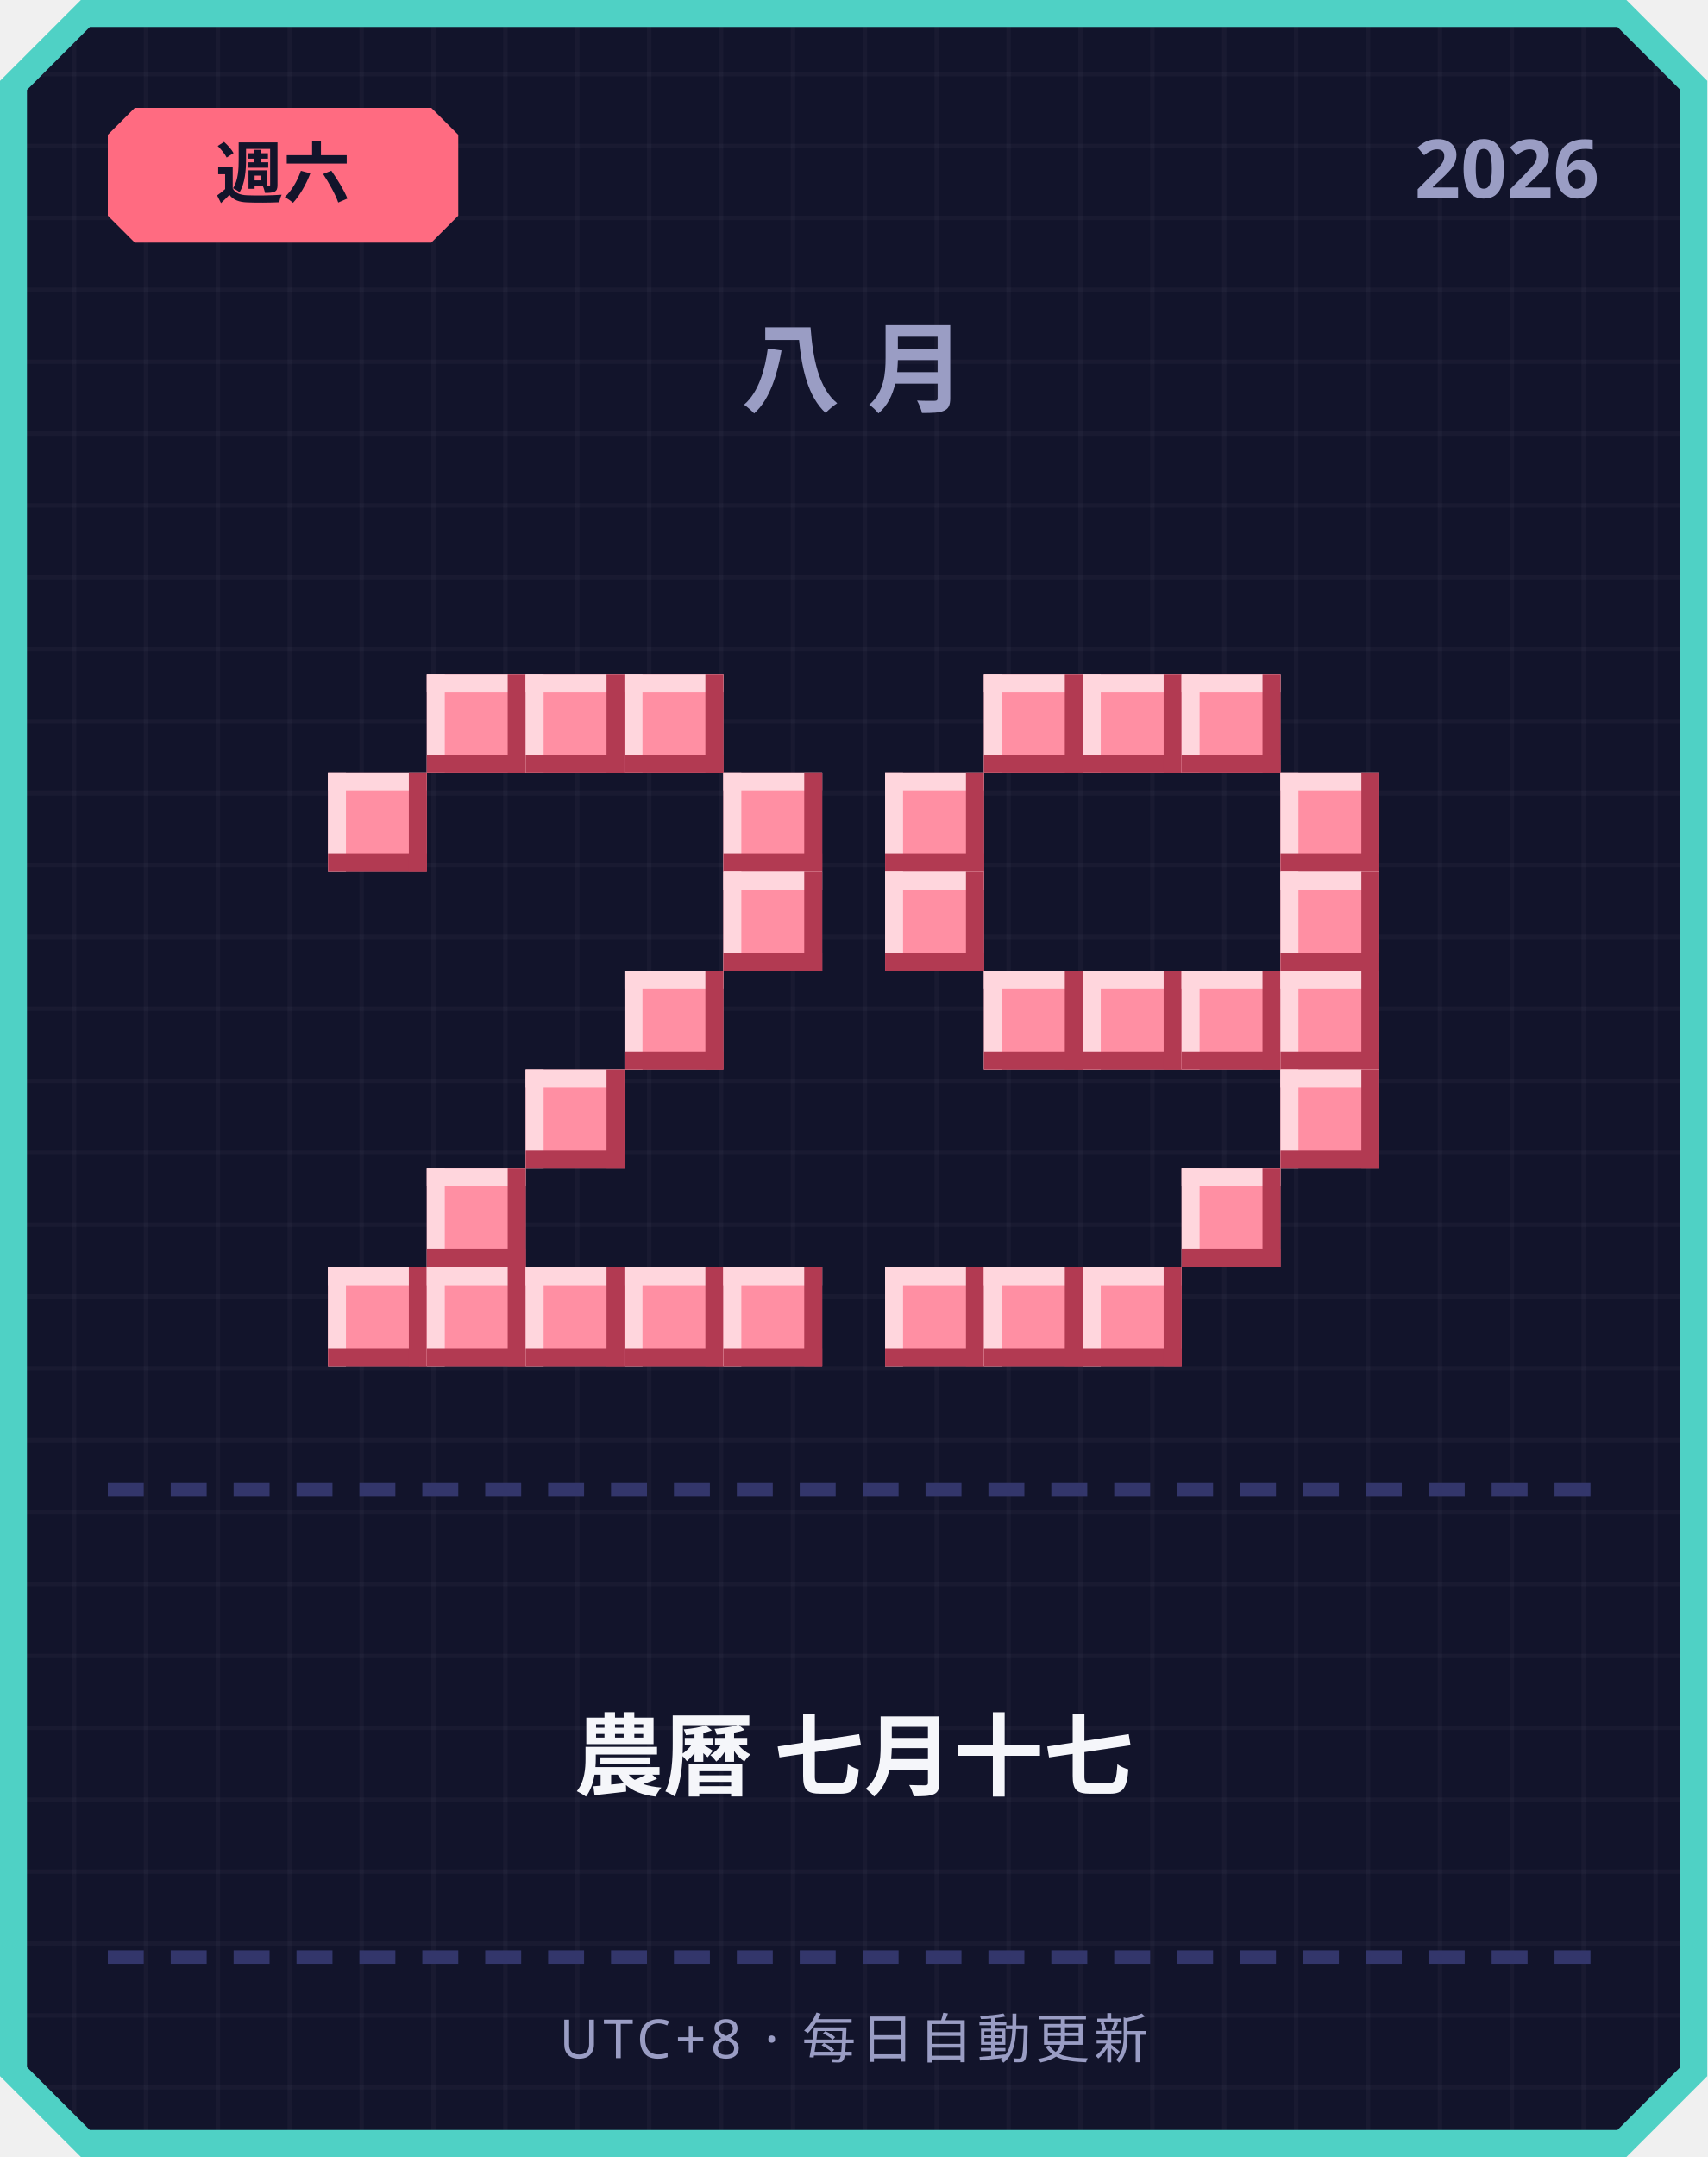
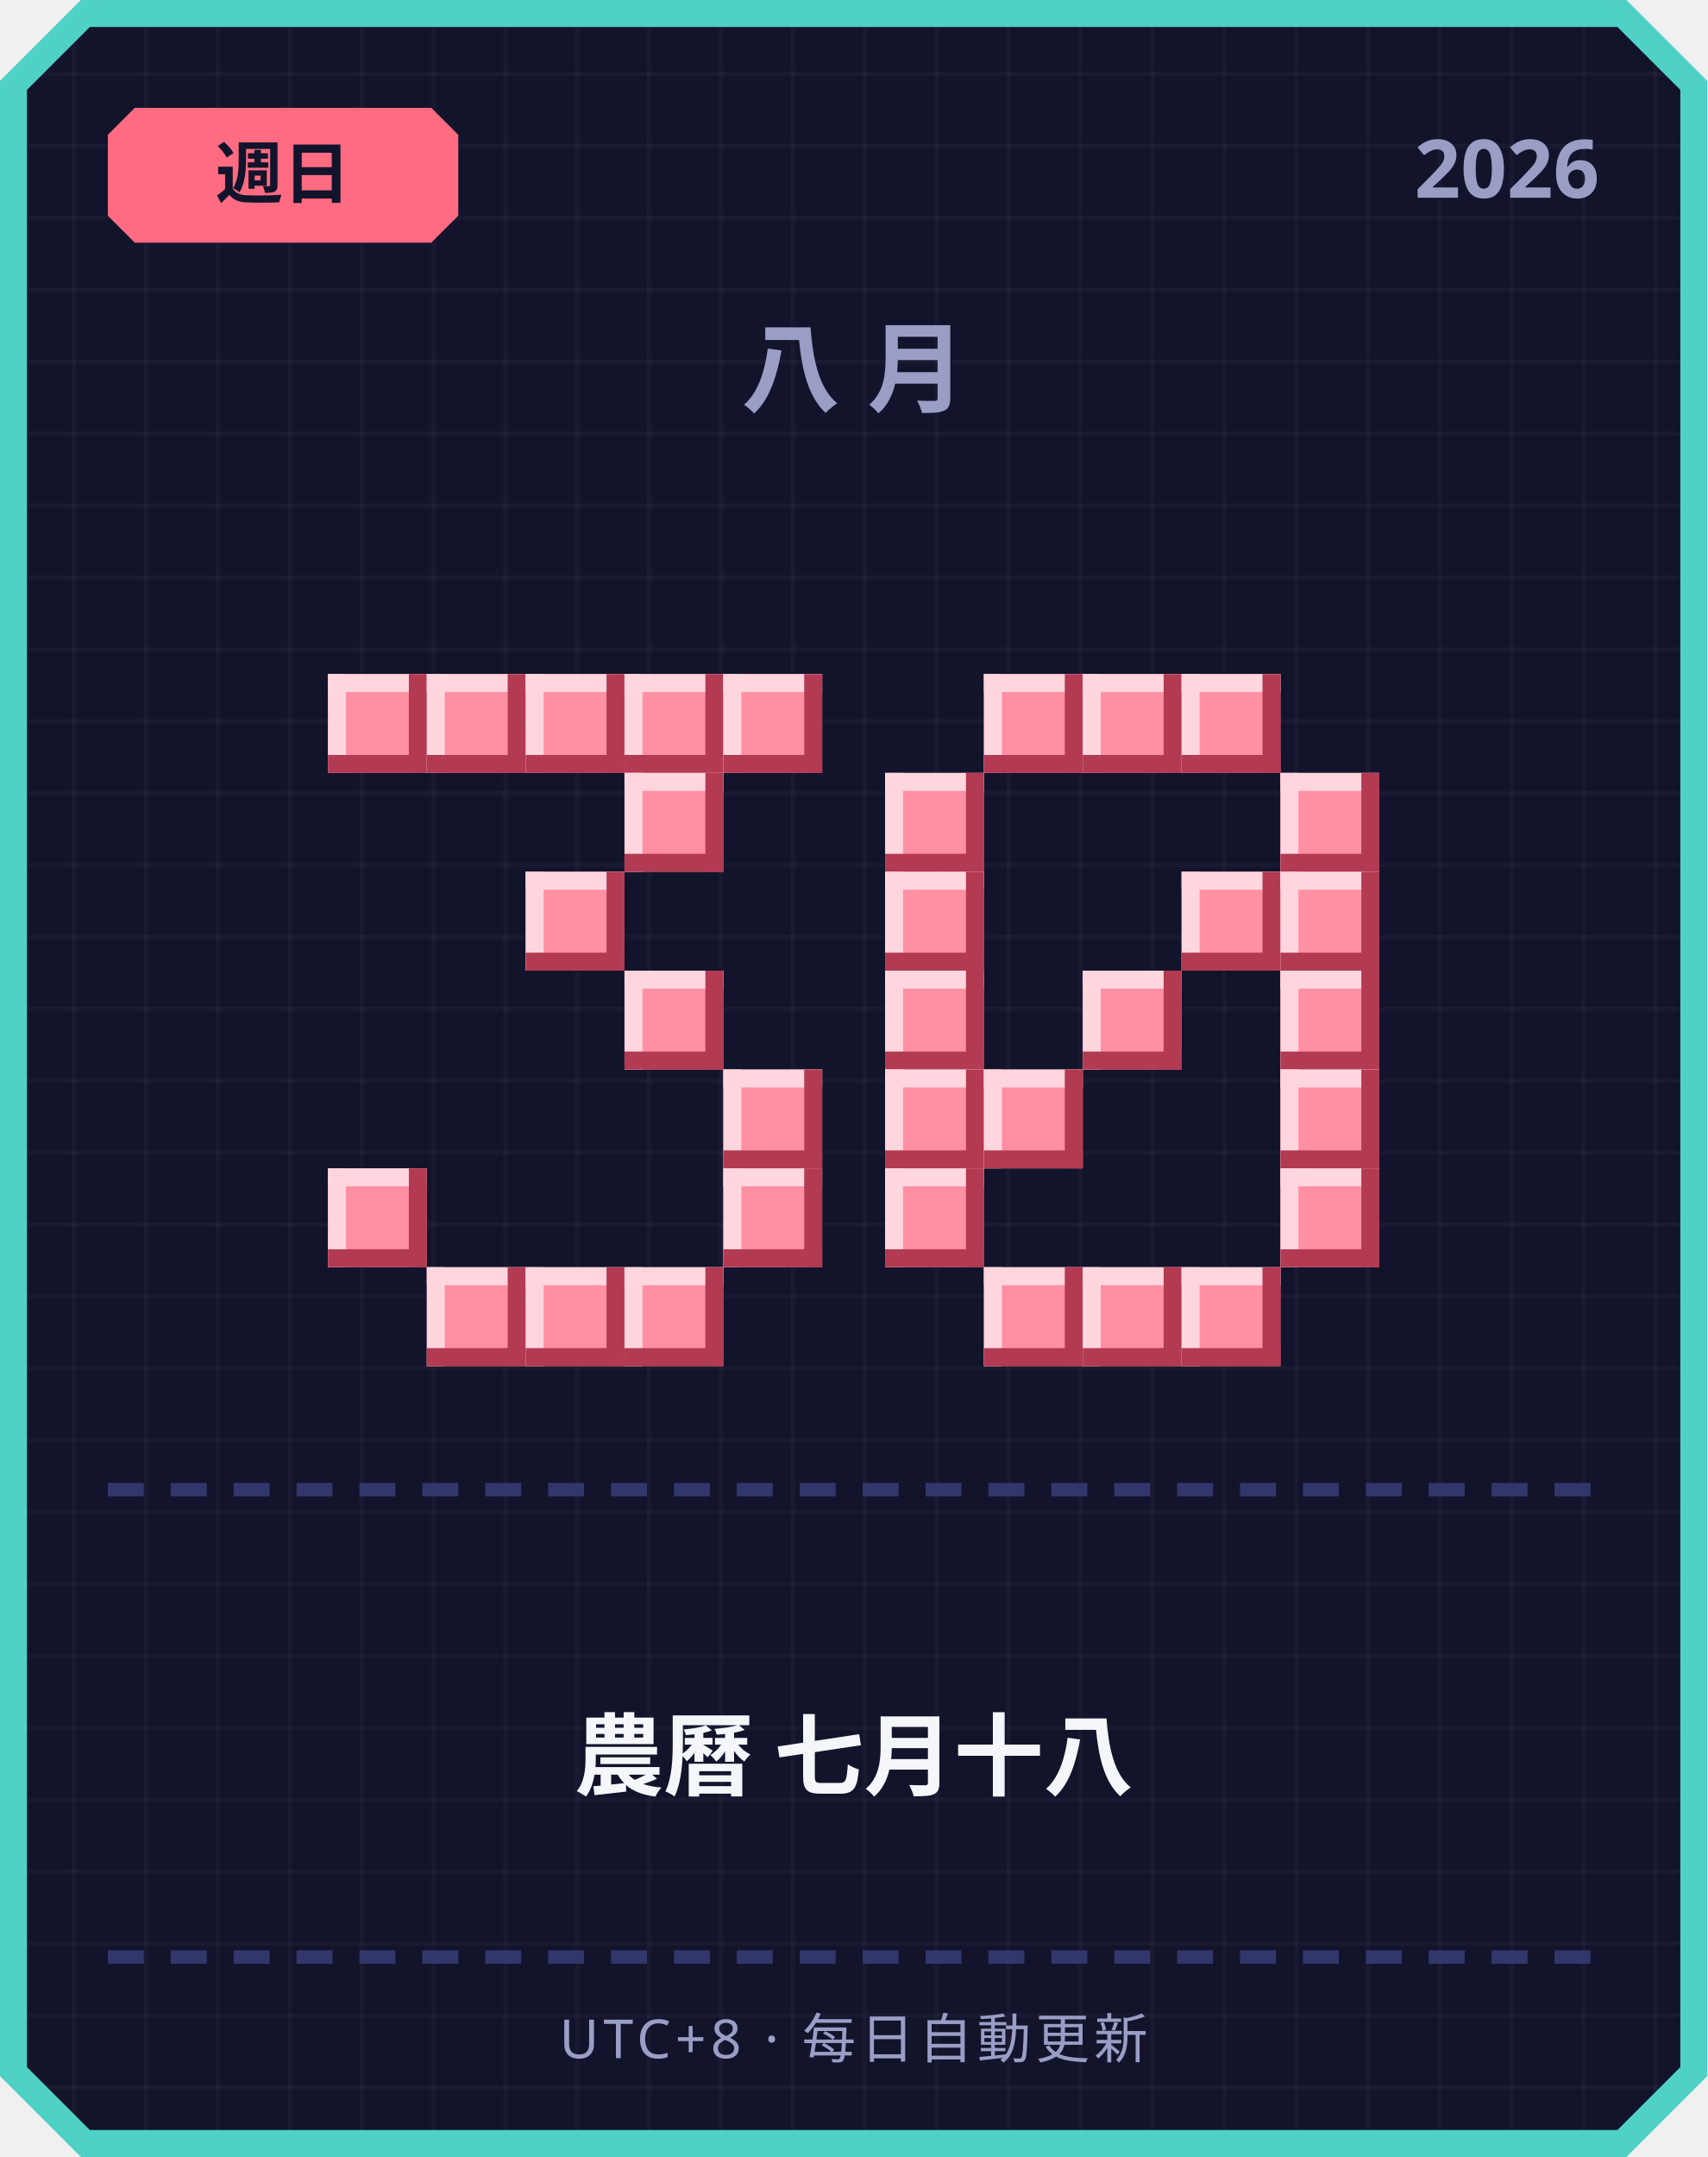
<svg xmlns="http://www.w3.org/2000/svg" width="380" height="480" viewBox="0 0 380 480">
  <defs>
    <pattern id="grid" width="16" height="16" patternUnits="userSpaceOnUse">
      <rect width="16" height="16" fill="#12142b" />
      <rect width="1" height="16" fill="#ffffff" opacity="0.03" />
      <rect width="16" height="1" fill="#ffffff" opacity="0.03" />
    </pattern>
  </defs>
  <path d="M 18,0 L 362,0 L 380,18 L 380,462 L 362,480 L 18,480 L 0,462 L 0,18 Z" fill="#4fd1c5" />
  <path d="M 20,6 L 360,6 L 374,20 L 374,460 L 360,474 L 20,474 L 6,460 L 6,20 Z" fill="url(#grid)" />
  <path d="M 30,24 L 96,24 L 102,30 L 102,48 L 96,54 L 30,54 L 24,48 L 24,30 Z" fill="#ff6b81" />
-   <text x="63" y="44" text-anchor="middle" font-family="'Segoe UI', sans-serif" font-size="15" font-weight="700" fill="#12142b">週六</text>
+   <text x="63" y="44" text-anchor="middle" font-family="'Segoe UI', sans-serif" font-size="15" font-weight="700" fill="#12142b">週日</text>
  <text x="356" y="44" text-anchor="end" font-family="'Segoe UI', sans-serif" font-size="18" font-weight="700" fill="#9a9dc4">2026</text>
  <text x="190" y="90" text-anchor="middle" font-family="'Segoe UI', sans-serif" font-size="22" font-weight="700" letter-spacing="6" fill="#9a9dc4">八月</text>
+   <rect x="73" y="150" width="22" height="22" fill="#ff8fa3" />
+   <rect x="73" y="150" width="22" height="4" fill="#ffd6dd" />
+   <rect x="73" y="150" width="4" height="22" fill="#ffd6dd" />
+   <rect x="73" y="168" width="22" height="4" fill="#b23a52" />
+   <rect x="91" y="150" width="4" height="22" fill="#b23a52" />
  <rect x="95" y="150" width="22" height="22" fill="#ff8fa3" />
  <rect x="95" y="150" width="22" height="4" fill="#ffd6dd" />
  <rect x="95" y="150" width="4" height="22" fill="#ffd6dd" />
  <rect x="95" y="168" width="22" height="4" fill="#b23a52" />
  <rect x="113" y="150" width="4" height="22" fill="#b23a52" />
  <rect x="117" y="150" width="22" height="22" fill="#ff8fa3" />
  <rect x="117" y="150" width="22" height="4" fill="#ffd6dd" />
  <rect x="117" y="150" width="4" height="22" fill="#ffd6dd" />
  <rect x="117" y="168" width="22" height="4" fill="#b23a52" />
  <rect x="135" y="150" width="4" height="22" fill="#b23a52" />
  <rect x="139" y="150" width="22" height="22" fill="#ff8fa3" />
  <rect x="139" y="150" width="22" height="4" fill="#ffd6dd" />
  <rect x="139" y="150" width="4" height="22" fill="#ffd6dd" />
  <rect x="139" y="168" width="22" height="4" fill="#b23a52" />
  <rect x="157" y="150" width="4" height="22" fill="#b23a52" />
-   <rect x="73" y="172" width="22" height="22" fill="#ff8fa3" />
-   <rect x="73" y="172" width="22" height="4" fill="#ffd6dd" />
-   <rect x="73" y="172" width="4" height="22" fill="#ffd6dd" />
-   <rect x="73" y="190" width="22" height="4" fill="#b23a52" />
-   <rect x="91" y="172" width="4" height="22" fill="#b23a52" />
-   <rect x="161" y="172" width="22" height="22" fill="#ff8fa3" />
-   <rect x="161" y="172" width="22" height="4" fill="#ffd6dd" />
-   <rect x="161" y="172" width="4" height="22" fill="#ffd6dd" />
-   <rect x="161" y="190" width="22" height="4" fill="#b23a52" />
-   <rect x="179" y="172" width="4" height="22" fill="#b23a52" />
-   <rect x="161" y="194" width="22" height="22" fill="#ff8fa3" />
-   <rect x="161" y="194" width="22" height="4" fill="#ffd6dd" />
-   <rect x="161" y="194" width="4" height="22" fill="#ffd6dd" />
-   <rect x="161" y="212" width="22" height="4" fill="#b23a52" />
-   <rect x="179" y="194" width="4" height="22" fill="#b23a52" />
+   <rect x="161" y="150" width="22" height="22" fill="#ff8fa3" />
+   <rect x="161" y="150" width="22" height="4" fill="#ffd6dd" />
+   <rect x="161" y="150" width="4" height="22" fill="#ffd6dd" />
+   <rect x="161" y="168" width="22" height="4" fill="#b23a52" />
+   <rect x="179" y="150" width="4" height="22" fill="#b23a52" />
+   <rect x="139" y="172" width="22" height="22" fill="#ff8fa3" />
+   <rect x="139" y="172" width="22" height="4" fill="#ffd6dd" />
+   <rect x="139" y="172" width="4" height="22" fill="#ffd6dd" />
+   <rect x="139" y="190" width="22" height="4" fill="#b23a52" />
+   <rect x="157" y="172" width="4" height="22" fill="#b23a52" />
+   <rect x="117" y="194" width="22" height="22" fill="#ff8fa3" />
+   <rect x="117" y="194" width="22" height="4" fill="#ffd6dd" />
+   <rect x="117" y="194" width="4" height="22" fill="#ffd6dd" />
+   <rect x="117" y="212" width="22" height="4" fill="#b23a52" />
+   <rect x="135" y="194" width="4" height="22" fill="#b23a52" />
  <rect x="139" y="216" width="22" height="22" fill="#ff8fa3" />
  <rect x="139" y="216" width="22" height="4" fill="#ffd6dd" />
  <rect x="139" y="216" width="4" height="22" fill="#ffd6dd" />
  <rect x="139" y="234" width="22" height="4" fill="#b23a52" />
  <rect x="157" y="216" width="4" height="22" fill="#b23a52" />
-   <rect x="117" y="238" width="22" height="22" fill="#ff8fa3" />
-   <rect x="117" y="238" width="22" height="4" fill="#ffd6dd" />
-   <rect x="117" y="238" width="4" height="22" fill="#ffd6dd" />
-   <rect x="117" y="256" width="22" height="4" fill="#b23a52" />
-   <rect x="135" y="238" width="4" height="22" fill="#b23a52" />
-   <rect x="95" y="260" width="22" height="22" fill="#ff8fa3" />
-   <rect x="95" y="260" width="22" height="4" fill="#ffd6dd" />
-   <rect x="95" y="260" width="4" height="22" fill="#ffd6dd" />
-   <rect x="95" y="278" width="22" height="4" fill="#b23a52" />
-   <rect x="113" y="260" width="4" height="22" fill="#b23a52" />
-   <rect x="73" y="282" width="22" height="22" fill="#ff8fa3" />
-   <rect x="73" y="282" width="22" height="4" fill="#ffd6dd" />
-   <rect x="73" y="282" width="4" height="22" fill="#ffd6dd" />
-   <rect x="73" y="300" width="22" height="4" fill="#b23a52" />
-   <rect x="91" y="282" width="4" height="22" fill="#b23a52" />
+   <rect x="161" y="238" width="22" height="22" fill="#ff8fa3" />
+   <rect x="161" y="238" width="22" height="4" fill="#ffd6dd" />
+   <rect x="161" y="238" width="4" height="22" fill="#ffd6dd" />
+   <rect x="161" y="256" width="22" height="4" fill="#b23a52" />
+   <rect x="179" y="238" width="4" height="22" fill="#b23a52" />
+   <rect x="73" y="260" width="22" height="22" fill="#ff8fa3" />
+   <rect x="73" y="260" width="22" height="4" fill="#ffd6dd" />
+   <rect x="73" y="260" width="4" height="22" fill="#ffd6dd" />
+   <rect x="73" y="278" width="22" height="4" fill="#b23a52" />
+   <rect x="91" y="260" width="4" height="22" fill="#b23a52" />
+   <rect x="161" y="260" width="22" height="22" fill="#ff8fa3" />
+   <rect x="161" y="260" width="22" height="4" fill="#ffd6dd" />
+   <rect x="161" y="260" width="4" height="22" fill="#ffd6dd" />
+   <rect x="161" y="278" width="22" height="4" fill="#b23a52" />
+   <rect x="179" y="260" width="4" height="22" fill="#b23a52" />
  <rect x="95" y="282" width="22" height="22" fill="#ff8fa3" />
  <rect x="95" y="282" width="22" height="4" fill="#ffd6dd" />
  <rect x="95" y="282" width="4" height="22" fill="#ffd6dd" />
  <rect x="95" y="300" width="22" height="4" fill="#b23a52" />
  <rect x="113" y="282" width="4" height="22" fill="#b23a52" />
  <rect x="117" y="282" width="22" height="22" fill="#ff8fa3" />
  <rect x="117" y="282" width="22" height="4" fill="#ffd6dd" />
  <rect x="117" y="282" width="4" height="22" fill="#ffd6dd" />
  <rect x="117" y="300" width="22" height="4" fill="#b23a52" />
  <rect x="135" y="282" width="4" height="22" fill="#b23a52" />
  <rect x="139" y="282" width="22" height="22" fill="#ff8fa3" />
  <rect x="139" y="282" width="22" height="4" fill="#ffd6dd" />
  <rect x="139" y="282" width="4" height="22" fill="#ffd6dd" />
  <rect x="139" y="300" width="22" height="4" fill="#b23a52" />
  <rect x="157" y="282" width="4" height="22" fill="#b23a52" />
-   <rect x="161" y="282" width="22" height="22" fill="#ff8fa3" />
-   <rect x="161" y="282" width="22" height="4" fill="#ffd6dd" />
-   <rect x="161" y="282" width="4" height="22" fill="#ffd6dd" />
-   <rect x="161" y="300" width="22" height="4" fill="#b23a52" />
-   <rect x="179" y="282" width="4" height="22" fill="#b23a52" />
  <rect x="219" y="150" width="22" height="22" fill="#ff8fa3" />
  <rect x="219" y="150" width="22" height="4" fill="#ffd6dd" />
  <rect x="219" y="150" width="4" height="22" fill="#ffd6dd" />
  <rect x="219" y="168" width="22" height="4" fill="#b23a52" />
  <rect x="237" y="150" width="4" height="22" fill="#b23a52" />
  <rect x="241" y="150" width="22" height="22" fill="#ff8fa3" />
  <rect x="241" y="150" width="22" height="4" fill="#ffd6dd" />
  <rect x="241" y="150" width="4" height="22" fill="#ffd6dd" />
  <rect x="241" y="168" width="22" height="4" fill="#b23a52" />
  <rect x="259" y="150" width="4" height="22" fill="#b23a52" />
  <rect x="263" y="150" width="22" height="22" fill="#ff8fa3" />
  <rect x="263" y="150" width="22" height="4" fill="#ffd6dd" />
  <rect x="263" y="150" width="4" height="22" fill="#ffd6dd" />
  <rect x="263" y="168" width="22" height="4" fill="#b23a52" />
  <rect x="281" y="150" width="4" height="22" fill="#b23a52" />
  <rect x="197" y="172" width="22" height="22" fill="#ff8fa3" />
  <rect x="197" y="172" width="22" height="4" fill="#ffd6dd" />
  <rect x="197" y="172" width="4" height="22" fill="#ffd6dd" />
  <rect x="197" y="190" width="22" height="4" fill="#b23a52" />
  <rect x="215" y="172" width="4" height="22" fill="#b23a52" />
  <rect x="285" y="172" width="22" height="22" fill="#ff8fa3" />
  <rect x="285" y="172" width="22" height="4" fill="#ffd6dd" />
  <rect x="285" y="172" width="4" height="22" fill="#ffd6dd" />
  <rect x="285" y="190" width="22" height="4" fill="#b23a52" />
  <rect x="303" y="172" width="4" height="22" fill="#b23a52" />
  <rect x="197" y="194" width="22" height="22" fill="#ff8fa3" />
  <rect x="197" y="194" width="22" height="4" fill="#ffd6dd" />
  <rect x="197" y="194" width="4" height="22" fill="#ffd6dd" />
  <rect x="197" y="212" width="22" height="4" fill="#b23a52" />
  <rect x="215" y="194" width="4" height="22" fill="#b23a52" />
+   <rect x="263" y="194" width="22" height="22" fill="#ff8fa3" />
+   <rect x="263" y="194" width="22" height="4" fill="#ffd6dd" />
+   <rect x="263" y="194" width="4" height="22" fill="#ffd6dd" />
+   <rect x="263" y="212" width="22" height="4" fill="#b23a52" />
+   <rect x="281" y="194" width="4" height="22" fill="#b23a52" />
  <rect x="285" y="194" width="22" height="22" fill="#ff8fa3" />
  <rect x="285" y="194" width="22" height="4" fill="#ffd6dd" />
  <rect x="285" y="194" width="4" height="22" fill="#ffd6dd" />
  <rect x="285" y="212" width="22" height="4" fill="#b23a52" />
  <rect x="303" y="194" width="4" height="22" fill="#b23a52" />
-   <rect x="219" y="216" width="22" height="22" fill="#ff8fa3" />
-   <rect x="219" y="216" width="22" height="4" fill="#ffd6dd" />
-   <rect x="219" y="216" width="4" height="22" fill="#ffd6dd" />
-   <rect x="219" y="234" width="22" height="4" fill="#b23a52" />
-   <rect x="237" y="216" width="4" height="22" fill="#b23a52" />
+   <rect x="197" y="216" width="22" height="22" fill="#ff8fa3" />
+   <rect x="197" y="216" width="22" height="4" fill="#ffd6dd" />
+   <rect x="197" y="216" width="4" height="22" fill="#ffd6dd" />
+   <rect x="197" y="234" width="22" height="4" fill="#b23a52" />
+   <rect x="215" y="216" width="4" height="22" fill="#b23a52" />
  <rect x="241" y="216" width="22" height="22" fill="#ff8fa3" />
  <rect x="241" y="216" width="22" height="4" fill="#ffd6dd" />
  <rect x="241" y="216" width="4" height="22" fill="#ffd6dd" />
  <rect x="241" y="234" width="22" height="4" fill="#b23a52" />
  <rect x="259" y="216" width="4" height="22" fill="#b23a52" />
-   <rect x="263" y="216" width="22" height="22" fill="#ff8fa3" />
-   <rect x="263" y="216" width="22" height="4" fill="#ffd6dd" />
-   <rect x="263" y="216" width="4" height="22" fill="#ffd6dd" />
-   <rect x="263" y="234" width="22" height="4" fill="#b23a52" />
-   <rect x="281" y="216" width="4" height="22" fill="#b23a52" />
  <rect x="285" y="216" width="22" height="22" fill="#ff8fa3" />
  <rect x="285" y="216" width="22" height="4" fill="#ffd6dd" />
  <rect x="285" y="216" width="4" height="22" fill="#ffd6dd" />
  <rect x="285" y="234" width="22" height="4" fill="#b23a52" />
  <rect x="303" y="216" width="4" height="22" fill="#b23a52" />
+   <rect x="197" y="238" width="22" height="22" fill="#ff8fa3" />
+   <rect x="197" y="238" width="22" height="4" fill="#ffd6dd" />
+   <rect x="197" y="238" width="4" height="22" fill="#ffd6dd" />
+   <rect x="197" y="256" width="22" height="4" fill="#b23a52" />
+   <rect x="215" y="238" width="4" height="22" fill="#b23a52" />
+   <rect x="219" y="238" width="22" height="22" fill="#ff8fa3" />
+   <rect x="219" y="238" width="22" height="4" fill="#ffd6dd" />
+   <rect x="219" y="238" width="4" height="22" fill="#ffd6dd" />
+   <rect x="219" y="256" width="22" height="4" fill="#b23a52" />
+   <rect x="237" y="238" width="4" height="22" fill="#b23a52" />
  <rect x="285" y="238" width="22" height="22" fill="#ff8fa3" />
  <rect x="285" y="238" width="22" height="4" fill="#ffd6dd" />
  <rect x="285" y="238" width="4" height="22" fill="#ffd6dd" />
  <rect x="285" y="256" width="22" height="4" fill="#b23a52" />
  <rect x="303" y="238" width="4" height="22" fill="#b23a52" />
-   <rect x="263" y="260" width="22" height="22" fill="#ff8fa3" />
-   <rect x="263" y="260" width="22" height="4" fill="#ffd6dd" />
-   <rect x="263" y="260" width="4" height="22" fill="#ffd6dd" />
-   <rect x="263" y="278" width="22" height="4" fill="#b23a52" />
-   <rect x="281" y="260" width="4" height="22" fill="#b23a52" />
-   <rect x="197" y="282" width="22" height="22" fill="#ff8fa3" />
-   <rect x="197" y="282" width="22" height="4" fill="#ffd6dd" />
-   <rect x="197" y="282" width="4" height="22" fill="#ffd6dd" />
-   <rect x="197" y="300" width="22" height="4" fill="#b23a52" />
-   <rect x="215" y="282" width="4" height="22" fill="#b23a52" />
+   <rect x="197" y="260" width="22" height="22" fill="#ff8fa3" />
+   <rect x="197" y="260" width="22" height="4" fill="#ffd6dd" />
+   <rect x="197" y="260" width="4" height="22" fill="#ffd6dd" />
+   <rect x="197" y="278" width="22" height="4" fill="#b23a52" />
+   <rect x="215" y="260" width="4" height="22" fill="#b23a52" />
+   <rect x="285" y="260" width="22" height="22" fill="#ff8fa3" />
+   <rect x="285" y="260" width="22" height="4" fill="#ffd6dd" />
+   <rect x="285" y="260" width="4" height="22" fill="#ffd6dd" />
+   <rect x="285" y="278" width="22" height="4" fill="#b23a52" />
+   <rect x="303" y="260" width="4" height="22" fill="#b23a52" />
  <rect x="219" y="282" width="22" height="22" fill="#ff8fa3" />
  <rect x="219" y="282" width="22" height="4" fill="#ffd6dd" />
  <rect x="219" y="282" width="4" height="22" fill="#ffd6dd" />
  <rect x="219" y="300" width="22" height="4" fill="#b23a52" />
  <rect x="237" y="282" width="4" height="22" fill="#b23a52" />
  <rect x="241" y="282" width="22" height="22" fill="#ff8fa3" />
  <rect x="241" y="282" width="22" height="4" fill="#ffd6dd" />
  <rect x="241" y="282" width="4" height="22" fill="#ffd6dd" />
  <rect x="241" y="300" width="22" height="4" fill="#b23a52" />
  <rect x="259" y="282" width="4" height="22" fill="#b23a52" />
+   <rect x="263" y="282" width="22" height="22" fill="#ff8fa3" />
+   <rect x="263" y="282" width="22" height="4" fill="#ffd6dd" />
+   <rect x="263" y="282" width="4" height="22" fill="#ffd6dd" />
+   <rect x="263" y="300" width="22" height="4" fill="#b23a52" />
+   <rect x="281" y="282" width="4" height="22" fill="#b23a52" />
  <rect x="24" y="330" width="8" height="3" fill="#33366b" />
  <rect x="38" y="330" width="8" height="3" fill="#33366b" />
  <rect x="52" y="330" width="8" height="3" fill="#33366b" />
  <rect x="66" y="330" width="8" height="3" fill="#33366b" />
  <rect x="80" y="330" width="8" height="3" fill="#33366b" />
  <rect x="94" y="330" width="8" height="3" fill="#33366b" />
  <rect x="108" y="330" width="8" height="3" fill="#33366b" />
  <rect x="122" y="330" width="8" height="3" fill="#33366b" />
  <rect x="136" y="330" width="8" height="3" fill="#33366b" />
  <rect x="150" y="330" width="8" height="3" fill="#33366b" />
  <rect x="164" y="330" width="8" height="3" fill="#33366b" />
  <rect x="178" y="330" width="8" height="3" fill="#33366b" />
  <rect x="192" y="330" width="8" height="3" fill="#33366b" />
  <rect x="206" y="330" width="8" height="3" fill="#33366b" />
  <rect x="220" y="330" width="8" height="3" fill="#33366b" />
  <rect x="234" y="330" width="8" height="3" fill="#33366b" />
  <rect x="248" y="330" width="8" height="3" fill="#33366b" />
  <rect x="262" y="330" width="8" height="3" fill="#33366b" />
  <rect x="276" y="330" width="8" height="3" fill="#33366b" />
  <rect x="290" y="330" width="8" height="3" fill="#33366b" />
  <rect x="304" y="330" width="8" height="3" fill="#33366b" />
  <rect x="318" y="330" width="8" height="3" fill="#33366b" />
  <rect x="332" y="330" width="8" height="3" fill="#33366b" />
  <rect x="346" y="330" width="8" height="3" fill="#33366b" />
-   <text x="190" y="398" text-anchor="middle" font-family="'Segoe UI', 'Microsoft JhengHei', sans-serif" font-size="20" font-weight="700" fill="#f5f6fa">農曆 七月十七</text>
+   <text x="190" y="398" text-anchor="middle" font-family="'Segoe UI', 'Microsoft JhengHei', sans-serif" font-size="20" font-weight="700" fill="#f5f6fa">農曆 七月十八</text>
  <rect x="24" y="434" width="8" height="3" fill="#33366b" />
  <rect x="38" y="434" width="8" height="3" fill="#33366b" />
  <rect x="52" y="434" width="8" height="3" fill="#33366b" />
  <rect x="66" y="434" width="8" height="3" fill="#33366b" />
  <rect x="80" y="434" width="8" height="3" fill="#33366b" />
  <rect x="94" y="434" width="8" height="3" fill="#33366b" />
  <rect x="108" y="434" width="8" height="3" fill="#33366b" />
  <rect x="122" y="434" width="8" height="3" fill="#33366b" />
  <rect x="136" y="434" width="8" height="3" fill="#33366b" />
  <rect x="150" y="434" width="8" height="3" fill="#33366b" />
  <rect x="164" y="434" width="8" height="3" fill="#33366b" />
  <rect x="178" y="434" width="8" height="3" fill="#33366b" />
  <rect x="192" y="434" width="8" height="3" fill="#33366b" />
  <rect x="206" y="434" width="8" height="3" fill="#33366b" />
  <rect x="220" y="434" width="8" height="3" fill="#33366b" />
  <rect x="234" y="434" width="8" height="3" fill="#33366b" />
  <rect x="248" y="434" width="8" height="3" fill="#33366b" />
  <rect x="262" y="434" width="8" height="3" fill="#33366b" />
  <rect x="276" y="434" width="8" height="3" fill="#33366b" />
  <rect x="290" y="434" width="8" height="3" fill="#33366b" />
  <rect x="304" y="434" width="8" height="3" fill="#33366b" />
  <rect x="318" y="434" width="8" height="3" fill="#33366b" />
  <rect x="332" y="434" width="8" height="3" fill="#33366b" />
  <rect x="346" y="434" width="8" height="3" fill="#33366b" />
  <text x="190" y="458" text-anchor="middle" font-family="'Segoe UI', sans-serif" font-size="12" letter-spacing="1" fill="#9a9dc4">UTC+8 · 每日自動更新</text>
</svg>
